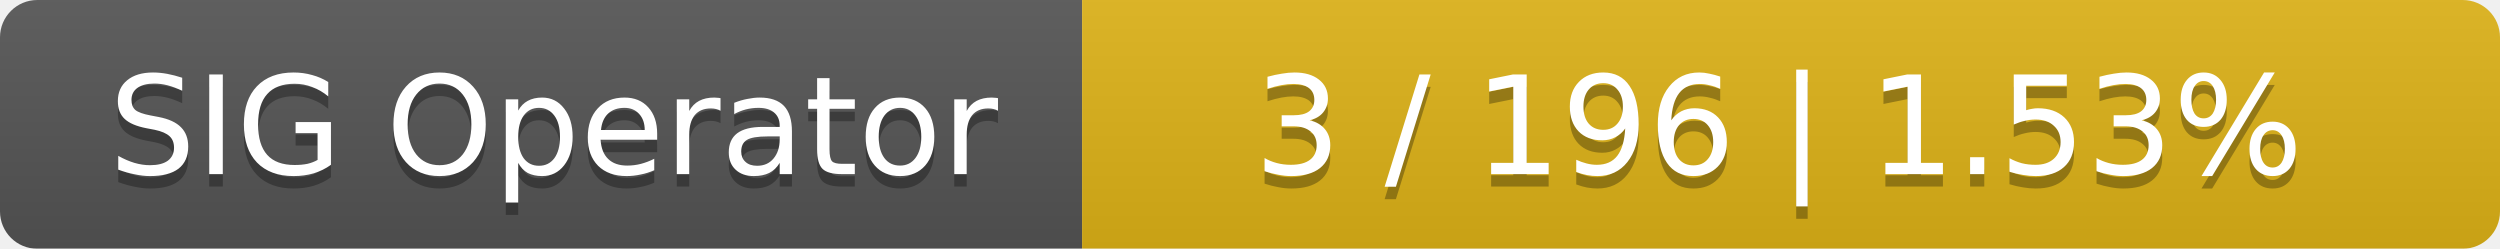
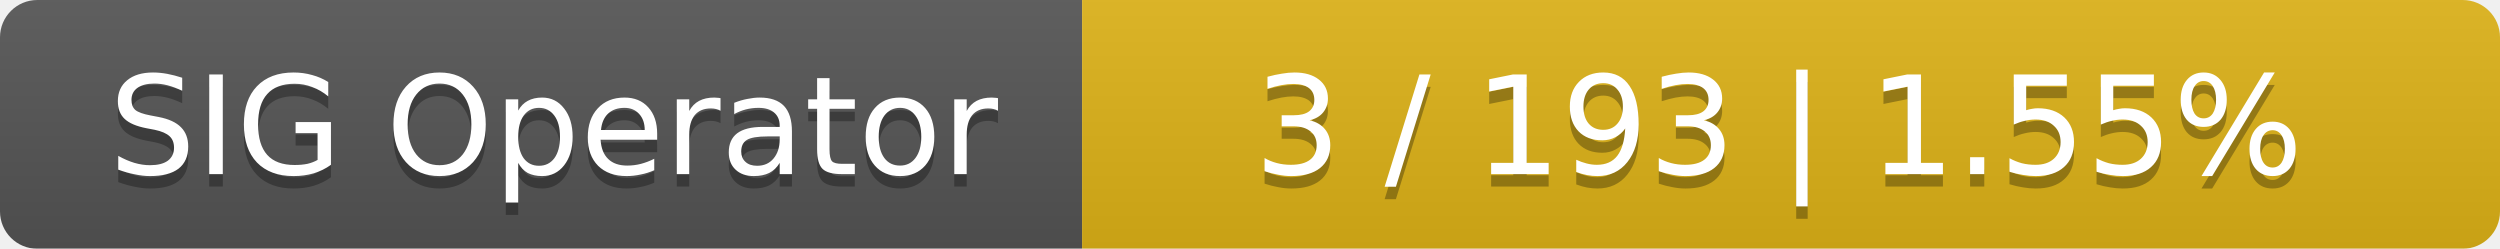
<svg xmlns="http://www.w3.org/2000/svg" width="201" height="20">
  <linearGradient id="smooth" x2="0" y2="100%">
    <stop offset="0" stop-color="#bbb" stop-opacity=".1" />
    <stop offset="1" stop-opacity=".1" />
  </linearGradient>
  <mask id="round">
    <rect width="201" height="20" rx="3" fill="#fff" />
  </mask>
  <g mask="url(#round)">
    <rect width="87" height="20" fill="#555" />
    <rect x="87" width="114" height="20" fill="#dfb317" />
    <rect width="201" height="20" fill="url(#smooth)" />
  </g>
  <g fill="#fff" text-anchor="middle" font-family="DejaVu Sans,Verdana,Geneva,sans-serif" font-size="11">
    <text x="44.5" y="15" fill="#010101" fill-opacity=".3">SIG Operator</text>
    <text x="44.5" y="14">SIG Operator</text>
-     <text x="143" y="15" fill="#010101" fill-opacity=".3">3 / 196    |    1.53%</text>
-     <text x="143" y="14">3 / 196    |    1.53%</text>
+     <text x="143" y="15" fill="#010101" fill-opacity=".3">3 / 193    |    1.55%</text>
+     <text x="143" y="14">3 / 193    |    1.55%</text>
  </g>
</svg>
